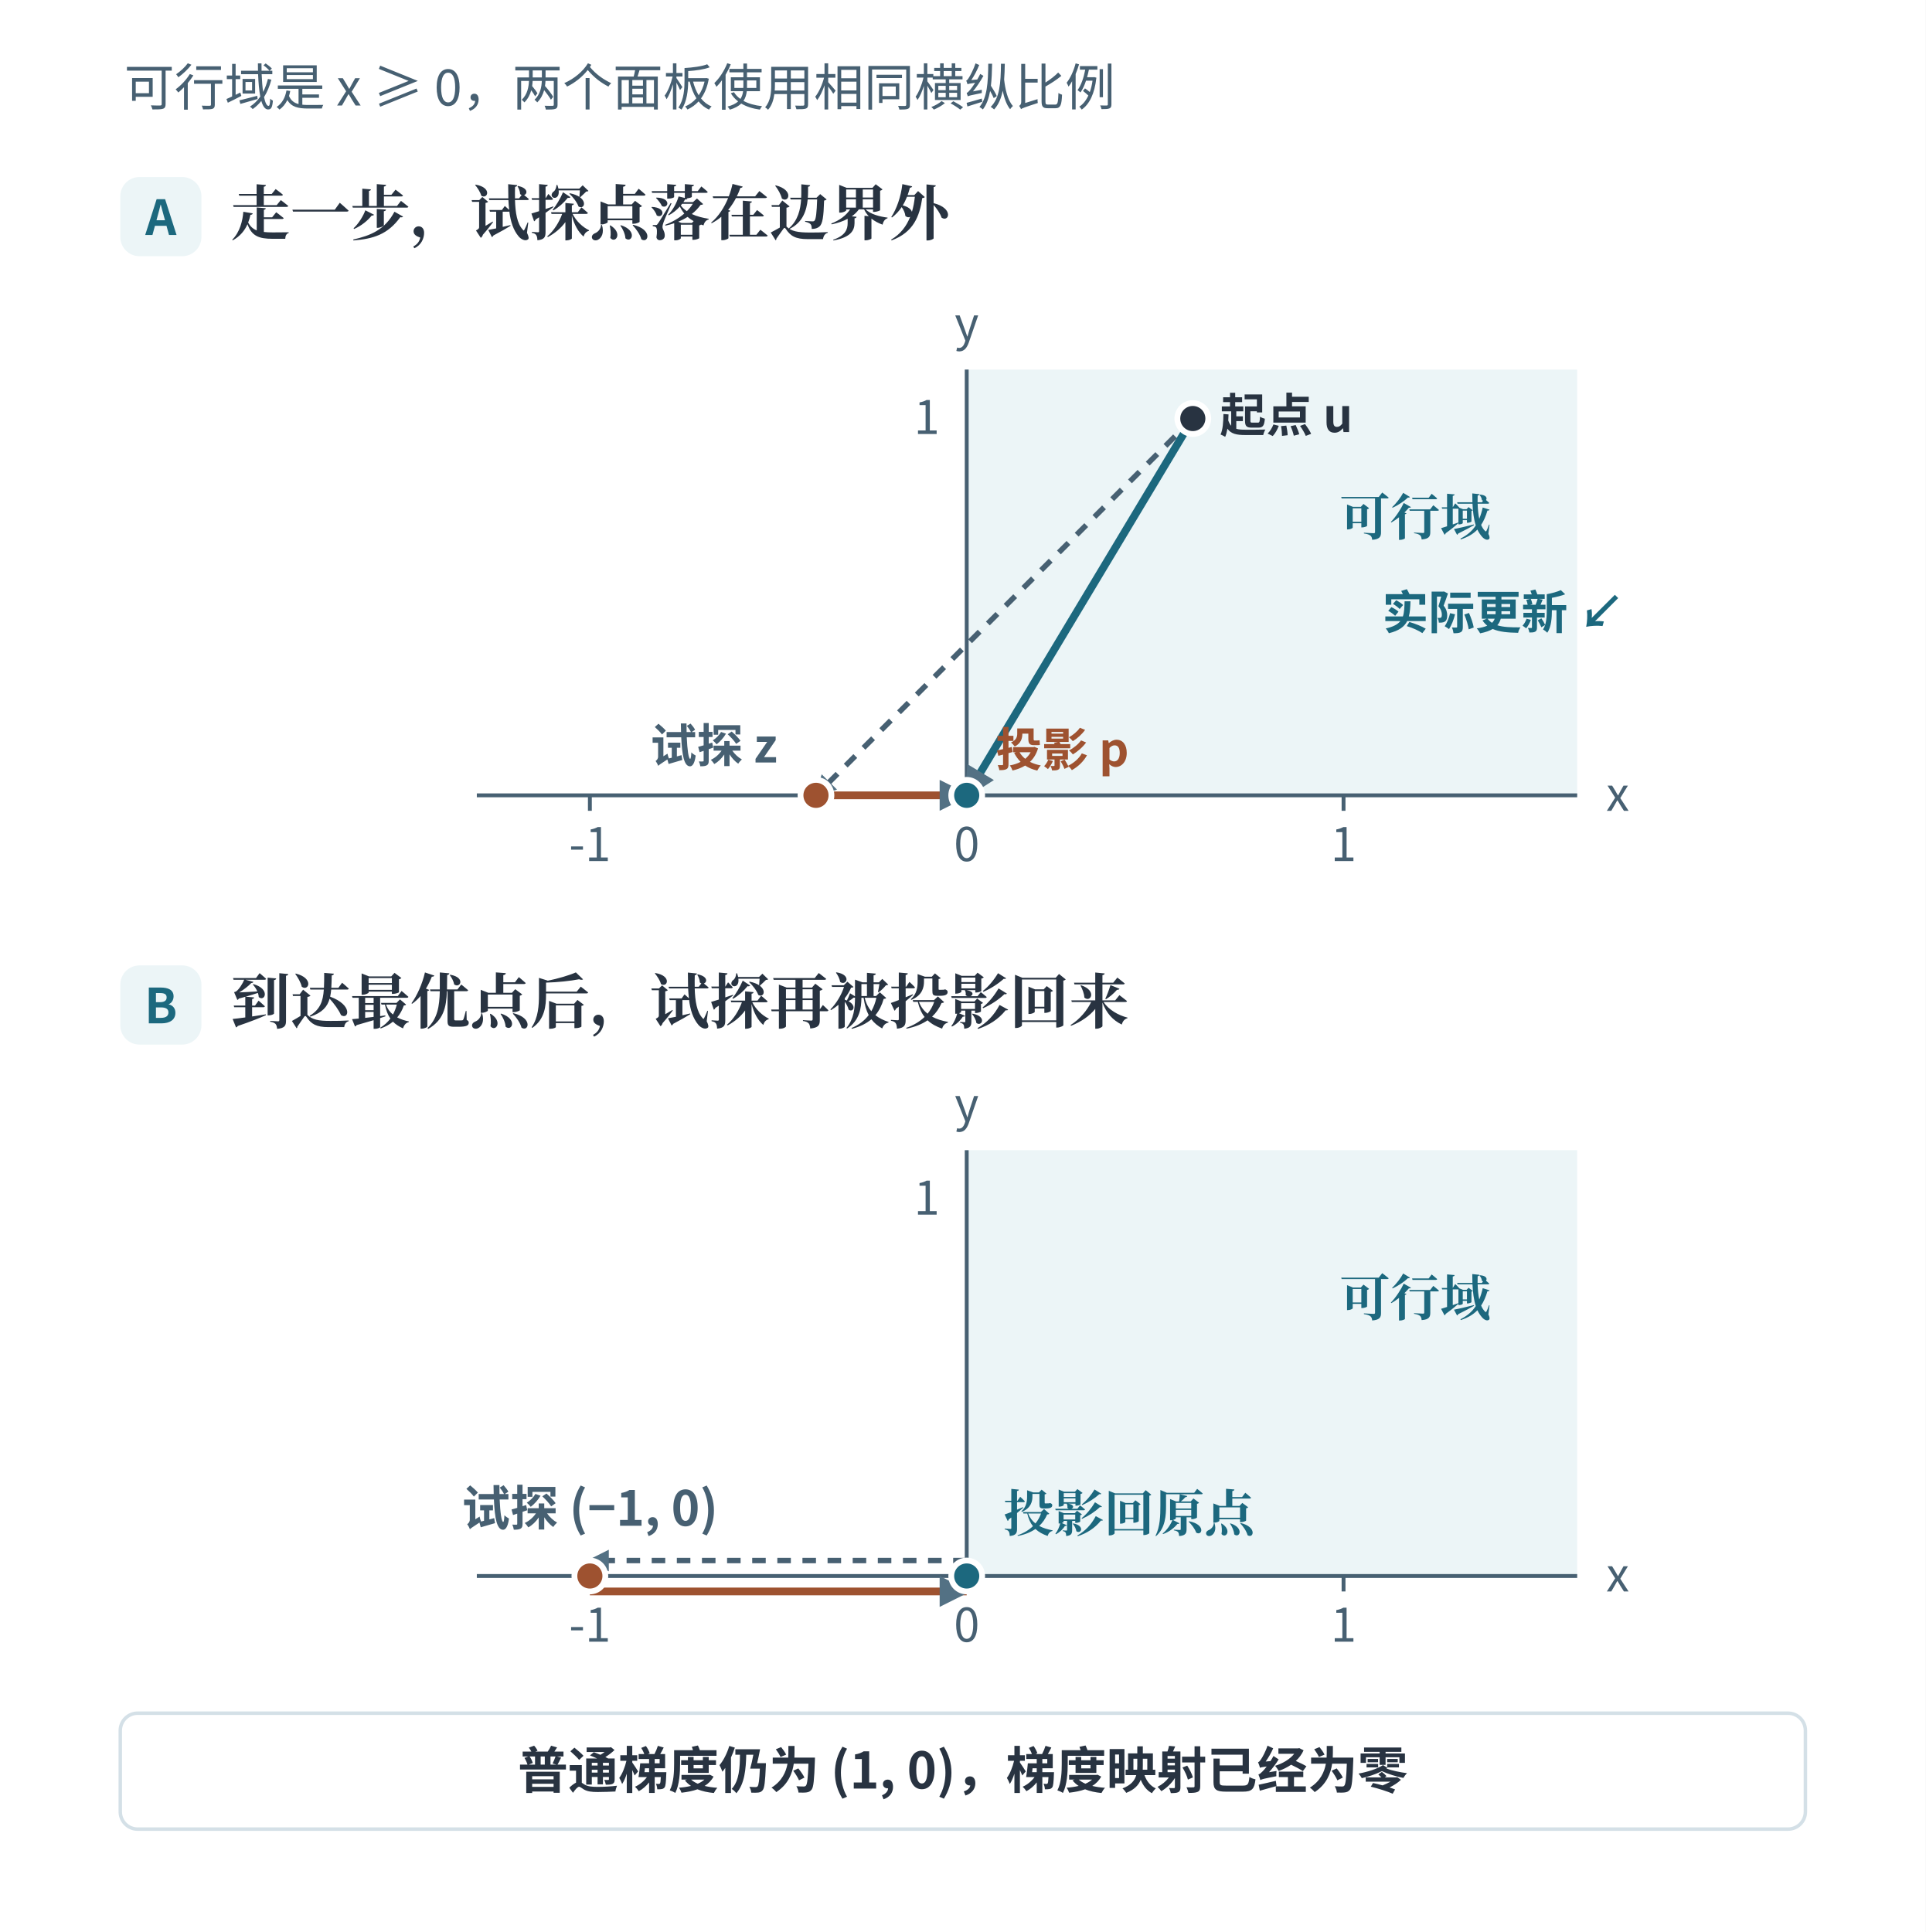
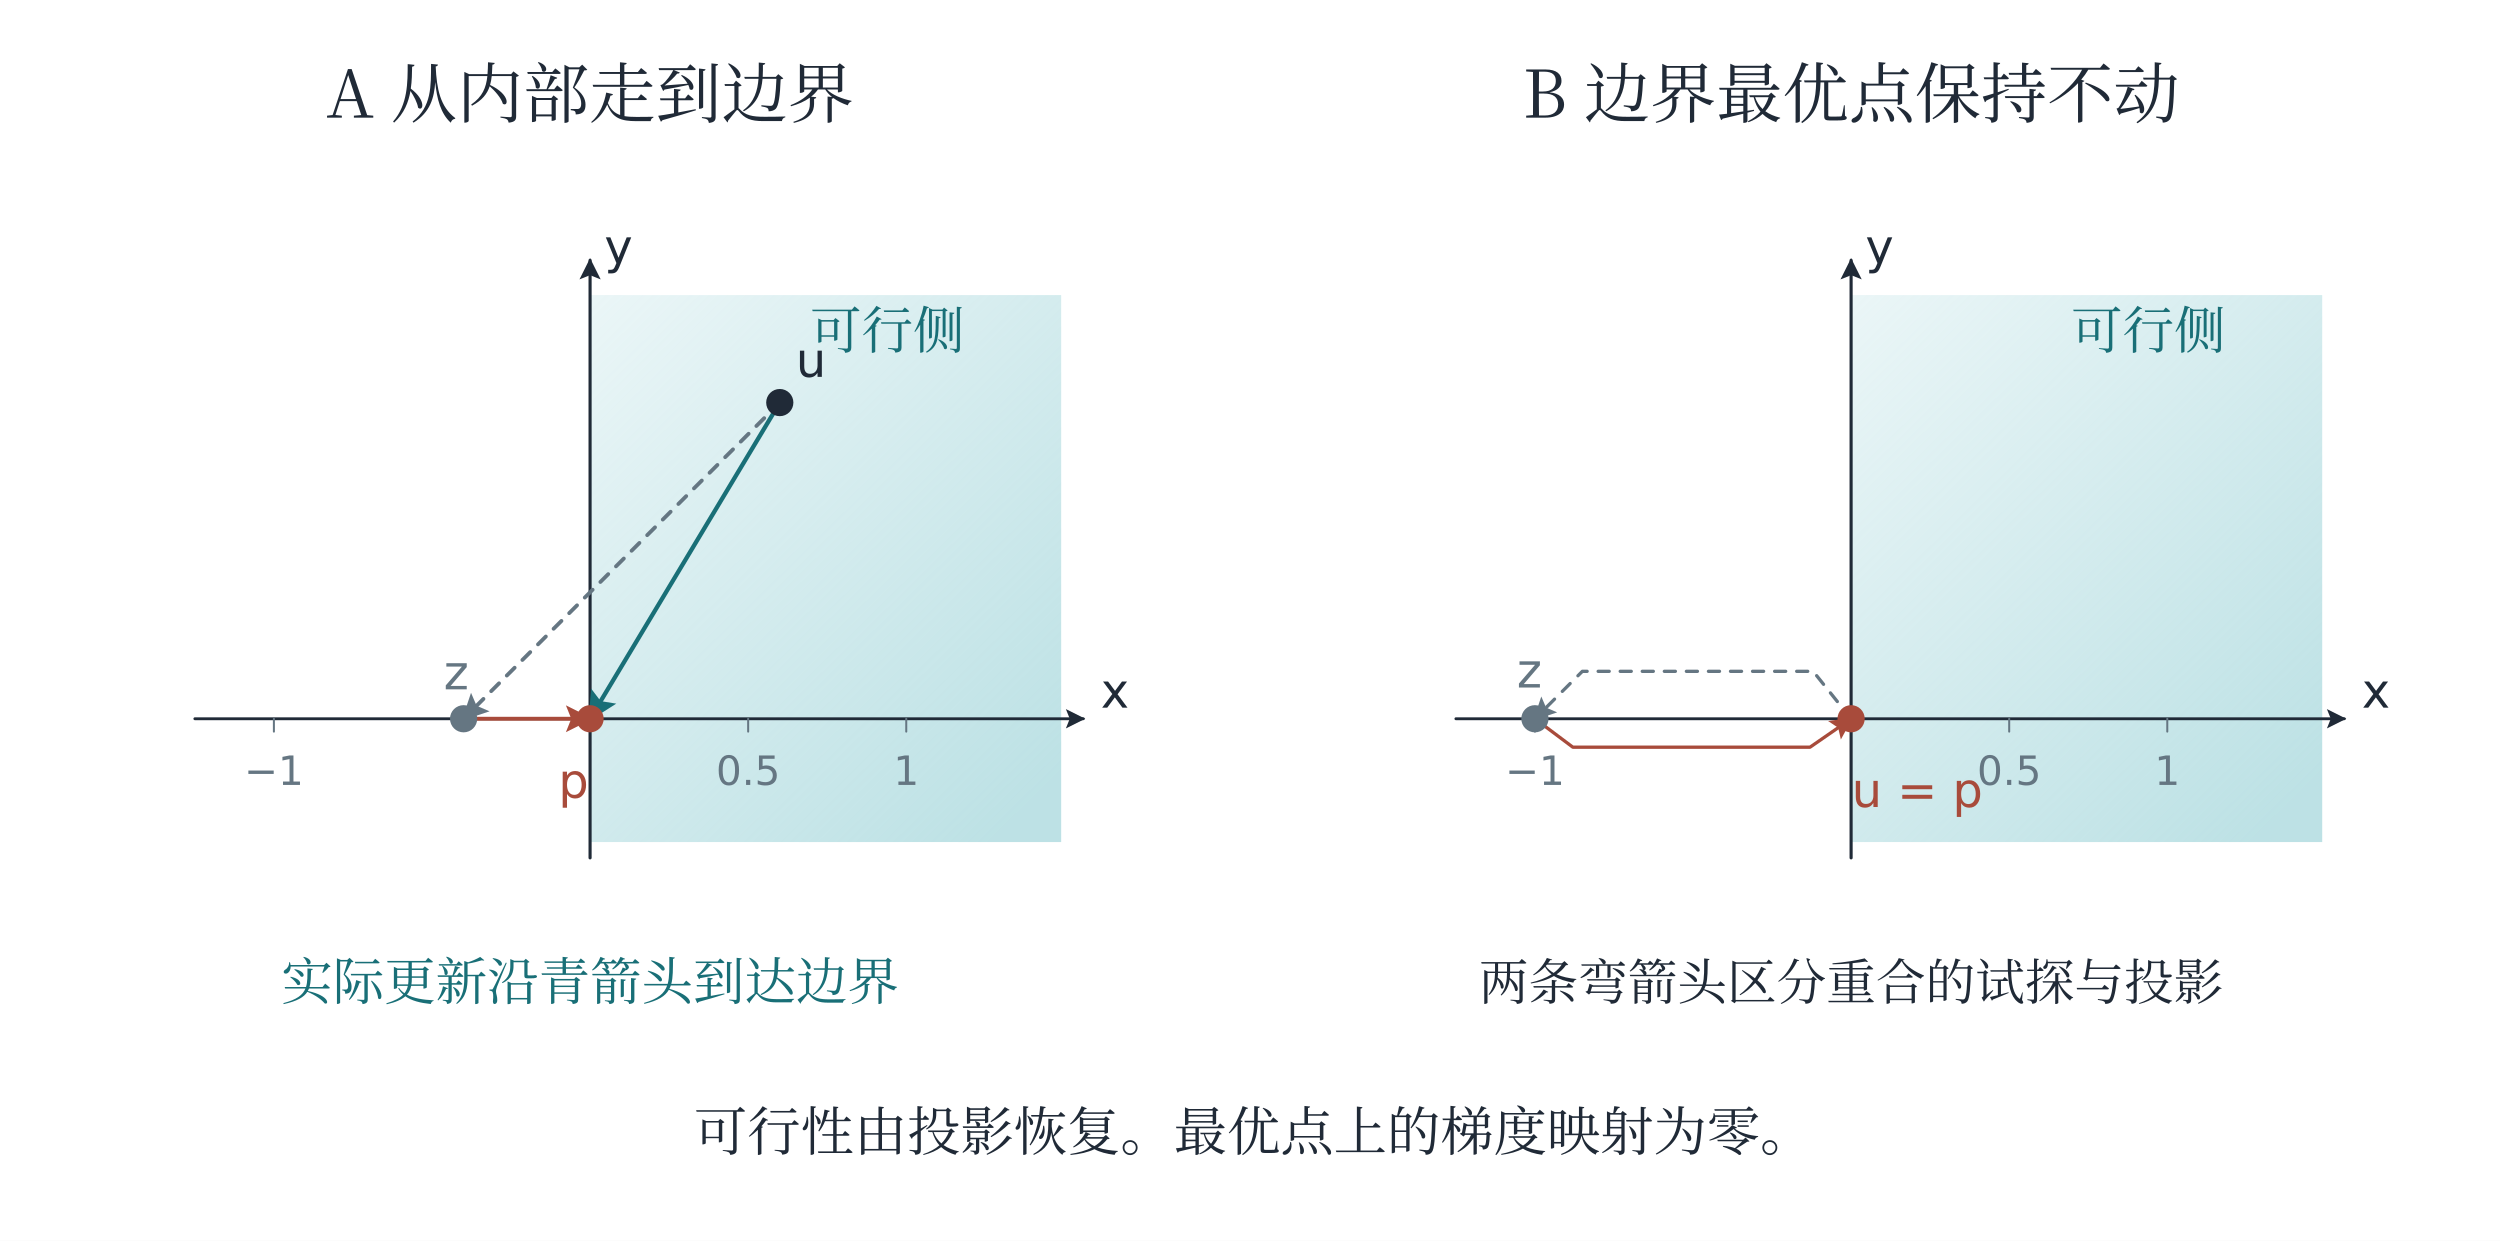
- <svg xmlns="http://www.w3.org/2000/svg" width="996.48" height="999.84" viewBox="-18.24 51.4 996.48 999.84" role="img" aria-labelledby="title desc">
+ <svg xmlns="http://www.w3.org/2000/svg" width="1360" height="675" viewBox="0 0 1360 675" role="img" aria-labelledby="plate-title plate-desc">
  <defs>
-     <marker id="arrow" viewBox="0 0 8 8" refX="7" refY="4" markerWidth="4" markerHeight="4" orient="auto-start-reverse">
-       <path d="M0 0L8 4L0 8Z" fill="#537184" />
+     <marker id="arrow-ink" viewBox="0 0 10 10" refX="9" refY="5" markerWidth="6.8" markerHeight="6.8" orient="auto-start-reverse">
+       <path d="M 0 0 L 10 5 L 0 10 L 2 5 Z" fill="#202a37" />
    </marker>
+     <linearGradient id="wash-ink" x1="0%" y1="0%" x2="85%" y2="100%">
+       <stop offset="0%" stop-color="#afb9c7" stop-opacity=".18" />
+       <stop offset="100%" stop-color="#afb9c7" stop-opacity=".58" />
+     </linearGradient>
+     <marker id="arrow-teal" viewBox="0 0 10 10" refX="9" refY="5" markerWidth="6.8" markerHeight="6.8" orient="auto-start-reverse">
+       <path d="M 0 0 L 10 5 L 0 10 L 2 5 Z" fill="#196f77" />
+     </marker>
+     <linearGradient id="wash-teal" x1="0%" y1="0%" x2="85%" y2="100%">
+       <stop offset="0%" stop-color="#8dccd2" stop-opacity=".18" />
+       <stop offset="100%" stop-color="#8dccd2" stop-opacity=".58" />
+     </linearGradient>
+     <marker id="arrow-coral" viewBox="0 0 10 10" refX="9" refY="5" markerWidth="6.8" markerHeight="6.8" orient="auto-start-reverse">
+       <path d="M 0 0 L 10 5 L 0 10 L 2 5 Z" fill="#a84b3b" />
+     </marker>
+     <linearGradient id="wash-coral" x1="0%" y1="0%" x2="85%" y2="100%">
+       <stop offset="0%" stop-color="#efaa9d" stop-opacity=".18" />
+       <stop offset="100%" stop-color="#efaa9d" stop-opacity=".58" />
+     </linearGradient>
+     <marker id="arrow-violet" viewBox="0 0 10 10" refX="9" refY="5" markerWidth="6.8" markerHeight="6.8" orient="auto-start-reverse">
+       <path d="M 0 0 L 10 5 L 0 10 L 2 5 Z" fill="#655184" />
+     </marker>
+     <linearGradient id="wash-violet" x1="0%" y1="0%" x2="85%" y2="100%">
+       <stop offset="0%" stop-color="#b4a6d2" stop-opacity=".18" />
+       <stop offset="100%" stop-color="#b4a6d2" stop-opacity=".58" />
+     </linearGradient>
+     <marker id="arrow-green" viewBox="0 0 10 10" refX="9" refY="5" markerWidth="6.8" markerHeight="6.8" orient="auto-start-reverse">
+       <path d="M 0 0 L 10 5 L 0 10 L 2 5 Z" fill="#3c7459" />
+     </marker>
+     <linearGradient id="wash-green" x1="0%" y1="0%" x2="85%" y2="100%">
+       <stop offset="0%" stop-color="#a4cfb3" stop-opacity=".18" />
+       <stop offset="100%" stop-color="#a4cfb3" stop-opacity=".58" />
+     </linearGradient>
+     <marker id="arrow-gray" viewBox="0 0 10 10" refX="9" refY="5" markerWidth="6.8" markerHeight="6.8" orient="auto-start-reverse">
+       <path d="M 0 0 L 10 5 L 0 10 L 2 5 Z" fill="#657682" />
+     </marker>
+     <linearGradient id="wash-gray" x1="0%" y1="0%" x2="85%" y2="100%">
+       <stop offset="0%" stop-color="#becbd2" stop-opacity=".18" />
+       <stop offset="100%" stop-color="#becbd2" stop-opacity=".58" />
+     </linearGradient>
  </defs>
-   <rect id="edition-paper" x="-18.24" y="51.4" width="996.48" height="999.84" fill="#ffffff" />
-   <svg id="edition-view" x="0" y="69.64" width="960" height="963.36" viewBox="0 69.64 960 963.36" overflow="hidden">
-     <g font-family="Microsoft YaHei, Noto Sans CJK SC, Arial, sans-serif">
-       <rect x="0" y="0" width="960" height="1033" rx="0" fill="#ffffff" stroke="none" stroke-width="1.8" />
-       <text x="46" y="106" font-size="26" fill="#476072" font-weight="400" text-anchor="start">可行域是 x ≥ 0，两个面板使用相同横纵比例</text>
-       <rect x="44" y="143" width="42" height="41" rx="10" fill="#ecf5f7" stroke="none" stroke-width="1.8" />
-       <text x="65" y="173" font-size="25" fill="#1c687e" font-weight="700" text-anchor="middle">A</text>
-       <text x="101" y="173" font-size="31" fill="#283341" font-weight="700" text-anchor="start" font-family="SimSun, Noto Serif CJK SC, STSong, Microsoft YaHei, serif">走一步，试探点落在边界外</text>
-       <rect x="482" y="242.65" width="315.9" height="220.35" rx="0" fill="#ecf5f7" stroke="none" stroke-width="1.8" />
-       <line x1="228.5" y1="463" x2="797.9" y2="463" stroke="#476072" stroke-width="2" />
-       <line x1="482" y1="463" x2="482" y2="242.65" stroke="#476072" stroke-width="2" />
-       <line x1="287" y1="463" x2="287" y2="471" stroke="#476072" stroke-width="2" />
-       <text x="287" y="497" font-size="24" fill="#476072" font-weight="400" text-anchor="middle">-1</text>
-       <line x1="482" y1="463" x2="482" y2="471" stroke="#476072" stroke-width="2" />
-       <text x="482" y="497" font-size="24" fill="#476072" font-weight="400" text-anchor="middle">0</text>
-       <line x1="677" y1="463" x2="677" y2="471" stroke="#476072" stroke-width="2" />
-       <text x="677" y="497" font-size="24" fill="#476072" font-weight="400" text-anchor="middle">1</text>
-       <text x="812.9" y="471" font-size="24" fill="#476072" font-weight="400" text-anchor="start">x</text>
-       <text x="468" y="276" font-size="24" fill="#476072" font-weight="400" text-anchor="end">1</text>
-       <text x="482" y="227.65" font-size="24" fill="#476072" font-weight="400" text-anchor="middle">y</text>
-       <text x="675.05" y="328.45" font-size="26" fill="#1c687e" font-weight="700" text-anchor="start" font-family="SimSun, Noto Serif CJK SC, STSong, Microsoft YaHei, serif">可行域</text>
-       <line x1="599.0" y1="268" x2="404.0" y2="463" stroke="#476072" stroke-width="2.8" stroke-dasharray="7 6" marker-end="url(#arrow)" />
-       <line x1="404.0" y1="463" x2="482" y2="463" stroke="#9e5230" stroke-width="4" marker-end="url(#arrow)" />
-       <line x1="599.0" y1="268" x2="482" y2="463" stroke="#1c687e" stroke-width="4" marker-end="url(#arrow)" />
-       <circle cx="599.0" cy="268" r="8" fill="#283341" stroke="#ffffff" stroke-width="3" />
-       <circle cx="404.0" cy="463" r="8" fill="#9e5230" stroke="#ffffff" stroke-width="3" />
-       <circle cx="482" cy="463" r="8" fill="#1c687e" stroke="#ffffff" stroke-width="3" />
-       <text x="613.0" y="275" font-size="24" fill="#283341" font-weight="700" text-anchor="start">起点 u</text>
-       <text x="384.0" y="446" font-size="24" fill="#476072" font-weight="650" text-anchor="end">试探 z</text>
-       <text x="497" y="448" font-size="24" fill="#9e5230" font-weight="700" text-anchor="start">投影 p</text>
-       <text x="697" y="377" font-size="24" fill="#1c687e" font-weight="700" text-anchor="start">实际更新 ↙</text>
-       <rect x="44" y="551" width="42" height="41" rx="10" fill="#ecf5f7" stroke="none" stroke-width="1.8" />
-       <text x="65" y="581" font-size="25" fill="#1c687e" font-weight="700" text-anchor="middle">B</text>
-       <text x="101" y="581" font-size="31" fill="#283341" font-weight="700" text-anchor="start" font-family="SimSun, Noto Serif CJK SC, STSong, Microsoft YaHei, serif">到达最优点后，试探再被投影回来</text>
-       <rect x="482" y="646.65" width="315.9" height="220.35" rx="0" fill="#ecf5f7" stroke="none" stroke-width="1.8" />
-       <line x1="228.5" y1="867" x2="797.9" y2="867" stroke="#476072" stroke-width="2" />
-       <line x1="482" y1="867" x2="482" y2="646.65" stroke="#476072" stroke-width="2" />
-       <line x1="287" y1="867" x2="287" y2="875" stroke="#476072" stroke-width="2" />
-       <text x="287" y="901" font-size="24" fill="#476072" font-weight="400" text-anchor="middle">-1</text>
-       <line x1="482" y1="867" x2="482" y2="875" stroke="#476072" stroke-width="2" />
-       <text x="482" y="901" font-size="24" fill="#476072" font-weight="400" text-anchor="middle">0</text>
-       <line x1="677" y1="867" x2="677" y2="875" stroke="#476072" stroke-width="2" />
-       <text x="677" y="901" font-size="24" fill="#476072" font-weight="400" text-anchor="middle">1</text>
-       <text x="812.9" y="875" font-size="24" fill="#476072" font-weight="400" text-anchor="start">x</text>
-       <text x="468" y="680" font-size="24" fill="#476072" font-weight="400" text-anchor="end">1</text>
-       <text x="482" y="631.65" font-size="24" fill="#476072" font-weight="400" text-anchor="middle">y</text>
-       <text x="675.05" y="732.45" font-size="26" fill="#1c687e" font-weight="700" text-anchor="start" font-family="SimSun, Noto Serif CJK SC, STSong, Microsoft YaHei, serif">可行域</text>
-       <line x1="482" y1="859" x2="287" y2="859" stroke="#476072" stroke-width="2.8" stroke-dasharray="7 6" marker-end="url(#arrow)" />
-       <line x1="287" y1="875" x2="482" y2="875" stroke="#9e5230" stroke-width="4" marker-end="url(#arrow)" />
-       <circle cx="287" cy="867" r="8" fill="#9e5230" stroke="#ffffff" stroke-width="3" />
-       <circle cx="482" cy="867" r="8" fill="#1c687e" stroke="#ffffff" stroke-width="3" />
-       <text x="287" y="841" font-size="25" fill="#476072" font-weight="650" text-anchor="middle">试探 (−1, 0)</text>
-       <text x="501" y="844" font-size="26" fill="#1c687e" font-weight="700" text-anchor="start" font-family="SimSun, Noto Serif CJK SC, STSong, Microsoft YaHei, serif">投影回原点</text>
-       <rect x="44" y="938" width="872" height="60" rx="9" fill="#ffffff" stroke="#d4e0e7" stroke-width="1.8" />
-       <text x="480" y="977" font-size="26" fill="#283341" font-weight="650" text-anchor="middle">普通梯度仍为 (1, 0)，梯度映射已经为零</text>
-     </g>
-   </svg>
+   <rect x="0" y="0" width="1360" height="675" fill="white" stroke="none" stroke-width="1.6" />
+   <text x="321" y="64" font-family="SimSun, Noto Serif CJK SC, Microsoft YaHei, serif" font-size="36" fill="#202a37" text-anchor="middle">A  从内部走到边界</text>
+   <rect x="321" y="160.52" width="256.28" height="297.56" fill="url(#wash-teal)" stroke="none" stroke-width="1.6" />
+   <line x1="106" y1="391" x2="589.32" y2="391" stroke="#202a37" stroke-width="1.55" stroke-linecap="round" marker-end="url(#arrow-ink)" />
+   <line x1="321" y1="466.68" x2="321" y2="141.6" stroke="#202a37" stroke-width="1.7" stroke-linecap="round" marker-end="url(#arrow-ink)" />
+   <text x="606.52" y="384.98" font-family="Cambria Math, DejaVu Sans, Microsoft YaHei, sans-serif" font-size="26" fill="#202a37" text-anchor="middle">x</text>
+   <text x="336.48" y="143.32" font-family="Cambria Math, DejaVu Sans, Microsoft YaHei, sans-serif" font-size="26" fill="#202a37" text-anchor="middle">y</text>
+   <text x="482.68" y="189.76" font-family="SimSun, Noto Serif CJK SC, Microsoft YaHei, serif" font-size="28" fill="#196f77" text-anchor="middle">可行侧</text>
+   <line x1="149" y1="391" x2="149" y2="398" stroke="#657682" stroke-width="1.1" stroke-linecap="round" />
+   <text x="149" y="427" font-family="Cambria Math, DejaVu Sans, Microsoft YaHei, sans-serif" font-size="22" fill="#657682" text-anchor="middle">−1</text>
+   <line x1="407" y1="391" x2="407" y2="398" stroke="#657682" stroke-width="1.1" stroke-linecap="round" />
+   <text x="407" y="427" font-family="Cambria Math, DejaVu Sans, Microsoft YaHei, sans-serif" font-size="22" fill="#657682" text-anchor="middle">0.5</text>
+   <line x1="493" y1="391" x2="493" y2="398" stroke="#657682" stroke-width="1.1" stroke-linecap="round" />
+   <text x="493" y="427" font-family="Cambria Math, DejaVu Sans, Microsoft YaHei, sans-serif" font-size="22" fill="#657682" text-anchor="middle">1</text>
+   <line x1="424.2" y1="219" x2="252.2" y2="391" stroke="#657682" stroke-width="2.1" stroke-linecap="round" marker-end="url(#arrow-gray)" stroke-dasharray="6 6" />
+   <line x1="424.2" y1="219" x2="321" y2="391" stroke="#196f77" stroke-width="2.35" stroke-linecap="round" marker-end="url(#arrow-teal)" />
+   <line x1="252.2" y1="391" x2="321" y2="391" stroke="#a84b3b" stroke-width="2.15" stroke-linecap="round" marker-end="url(#arrow-coral)" />
+   <circle cx="424.2" cy="219" r="6.5" stroke="#202a37" stroke-width="1.8" fill="#202a37" />
+   <text x="441.2" y="205" font-family="Cambria Math, DejaVu Sans, Microsoft YaHei, sans-serif" font-size="26" fill="#202a37" text-anchor="middle">u</text>
+   <circle cx="252.2" cy="391" r="6.5" stroke="#657682" stroke-width="1.8" fill="#657682" />
+   <text x="248.2" y="375" font-family="Cambria Math, DejaVu Sans, Microsoft YaHei, sans-serif" font-size="26" fill="#657682" text-anchor="middle">z</text>
+   <circle cx="321" cy="391" r="6.5" stroke="#a84b3b" stroke-width="1.8" fill="#a84b3b" />
+   <text x="312" y="434" font-family="Cambria Math, DejaVu Sans, Microsoft YaHei, sans-serif" font-size="26" fill="#a84b3b" text-anchor="middle">p</text>
+   <text x="321" y="544" font-family="SimSun, Noto Serif CJK SC, Microsoft YaHei, serif" font-size="28" fill="#196f77" text-anchor="middle">实际更新沿青箭头到达边界</text>
+   <text x="1007" y="64" font-family="SimSun, Noto Serif CJK SC, Microsoft YaHei, serif" font-size="36" fill="#202a37" text-anchor="middle">B  边界最优点保持不动</text>
+   <rect x="1007" y="160.52" width="256.28" height="297.56" fill="url(#wash-teal)" stroke="none" stroke-width="1.6" />
+   <line x1="792" y1="391" x2="1275.32" y2="391" stroke="#202a37" stroke-width="1.55" stroke-linecap="round" marker-end="url(#arrow-ink)" />
+   <line x1="1007" y1="466.68" x2="1007" y2="141.6" stroke="#202a37" stroke-width="1.7" stroke-linecap="round" marker-end="url(#arrow-ink)" />
+   <text x="1292.52" y="384.98" font-family="Cambria Math, DejaVu Sans, Microsoft YaHei, sans-serif" font-size="26" fill="#202a37" text-anchor="middle">x</text>
+   <text x="1022.48" y="143.32" font-family="Cambria Math, DejaVu Sans, Microsoft YaHei, sans-serif" font-size="26" fill="#202a37" text-anchor="middle">y</text>
+   <text x="1168.68" y="189.76" font-family="SimSun, Noto Serif CJK SC, Microsoft YaHei, serif" font-size="28" fill="#196f77" text-anchor="middle">可行侧</text>
+   <line x1="835" y1="391" x2="835" y2="398" stroke="#657682" stroke-width="1.1" stroke-linecap="round" />
+   <text x="835" y="427" font-family="Cambria Math, DejaVu Sans, Microsoft YaHei, sans-serif" font-size="22" fill="#657682" text-anchor="middle">−1</text>
+   <line x1="1093" y1="391" x2="1093" y2="398" stroke="#657682" stroke-width="1.1" stroke-linecap="round" />
+   <text x="1093" y="427" font-family="Cambria Math, DejaVu Sans, Microsoft YaHei, sans-serif" font-size="22" fill="#657682" text-anchor="middle">0.5</text>
+   <line x1="1179" y1="391" x2="1179" y2="398" stroke="#657682" stroke-width="1.1" stroke-linecap="round" />
+   <text x="1179" y="427" font-family="Cambria Math, DejaVu Sans, Microsoft YaHei, sans-serif" font-size="22" fill="#657682" text-anchor="middle">1</text>
+   <polyline points="1007,391 986.36,365.2 860.8,365.2 835,391" stroke="#657682" stroke-width="1.8" stroke-linecap="round" stroke-linejoin="round" fill="none" marker-end="url(#arrow-gray)" stroke-dasharray="6 6" />
+   <polyline points="835,391 855.64,406.48 984.64,406.48 1007,391" stroke="#a84b3b" stroke-width="1.8" stroke-linecap="round" stroke-linejoin="round" fill="none" marker-end="url(#arrow-coral)" />
+   <circle cx="1007" cy="391" r="6.5" stroke="#a84b3b" stroke-width="1.8" fill="#a84b3b" />
+   <text x="1043" y="439" font-family="Cambria Math, DejaVu Sans, Microsoft YaHei, sans-serif" font-size="26" fill="#a84b3b" text-anchor="middle">u = p</text>
+   <circle cx="835" cy="391" r="6.5" stroke="#657682" stroke-width="1.8" fill="#657682" />
+   <text x="832" y="374" font-family="Cambria Math, DejaVu Sans, Microsoft YaHei, sans-serif" font-size="26" fill="#657682" text-anchor="middle">z</text>
+   <text x="1007" y="544" font-family="SimSun, Noto Serif CJK SC, Microsoft YaHei, serif" font-size="27" fill="#202a37" text-anchor="middle">两条弯箭头区分重合的试探与投影</text>
+   <text x="682" y="626" font-family="SimSun, Noto Serif CJK SC, Microsoft YaHei, serif" font-size="29" fill="#202a37" text-anchor="middle">可行性由投影恢复。最优点上的梯度映射为零。</text>
</svg>
